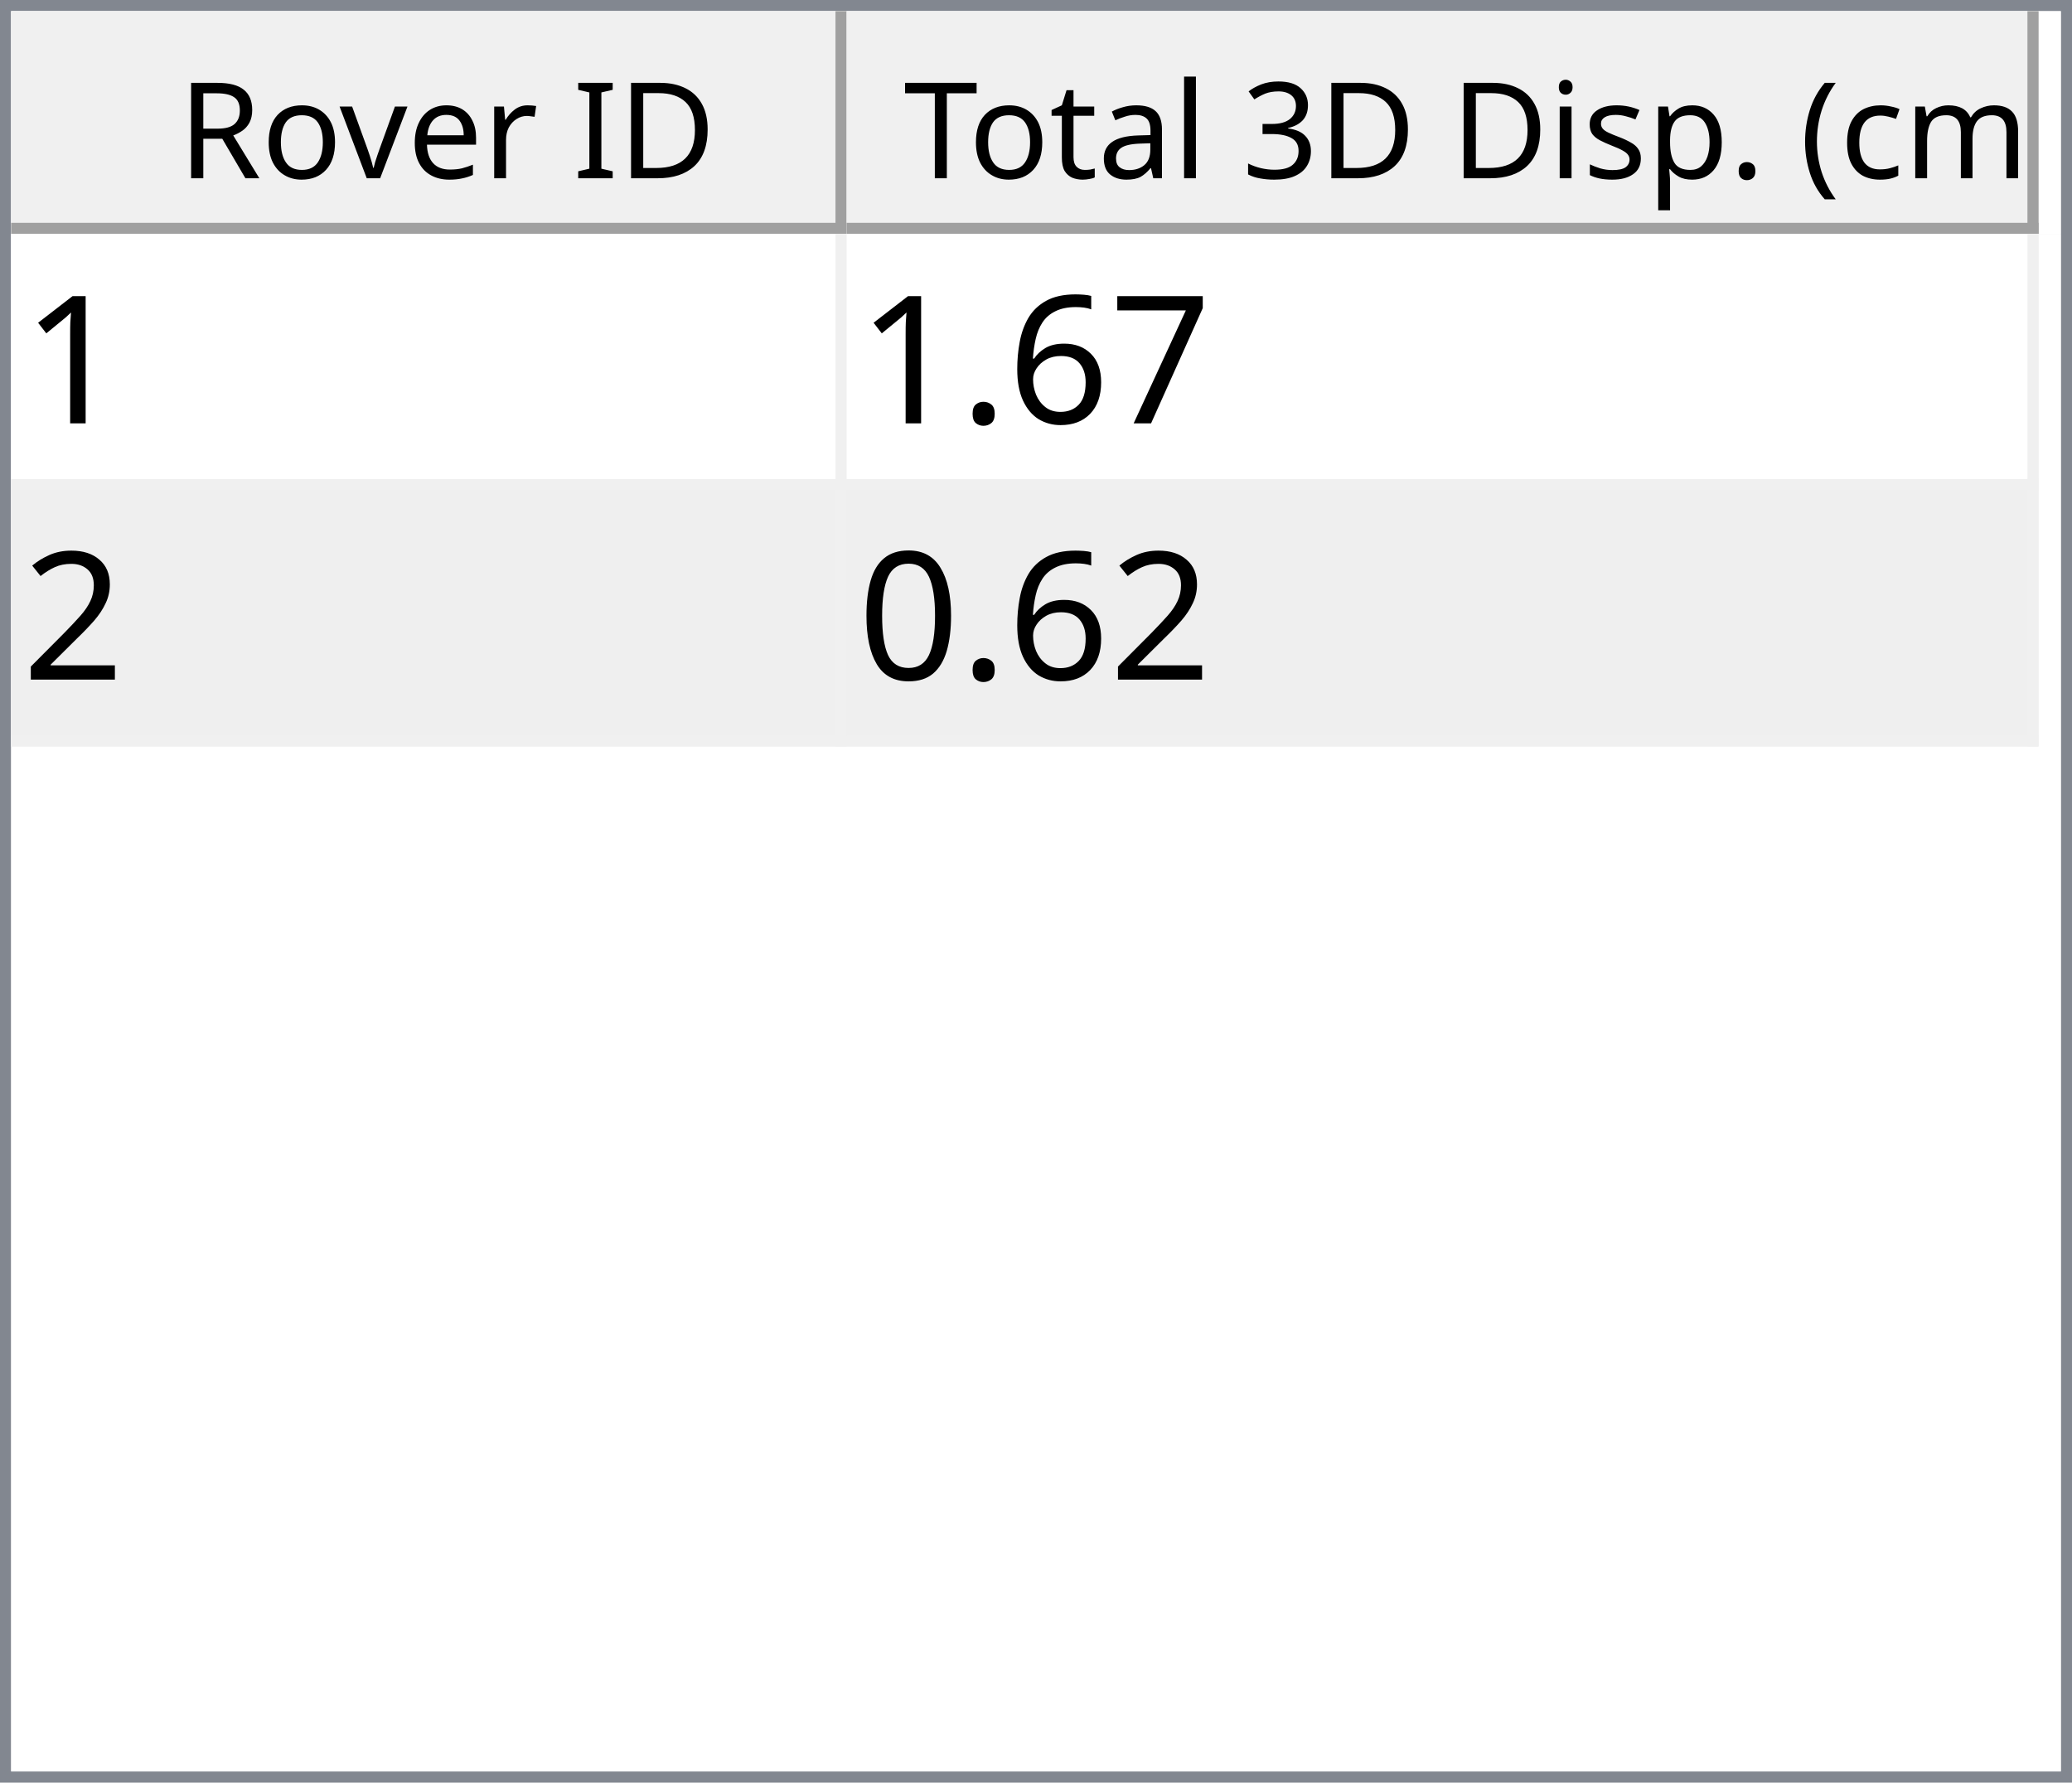
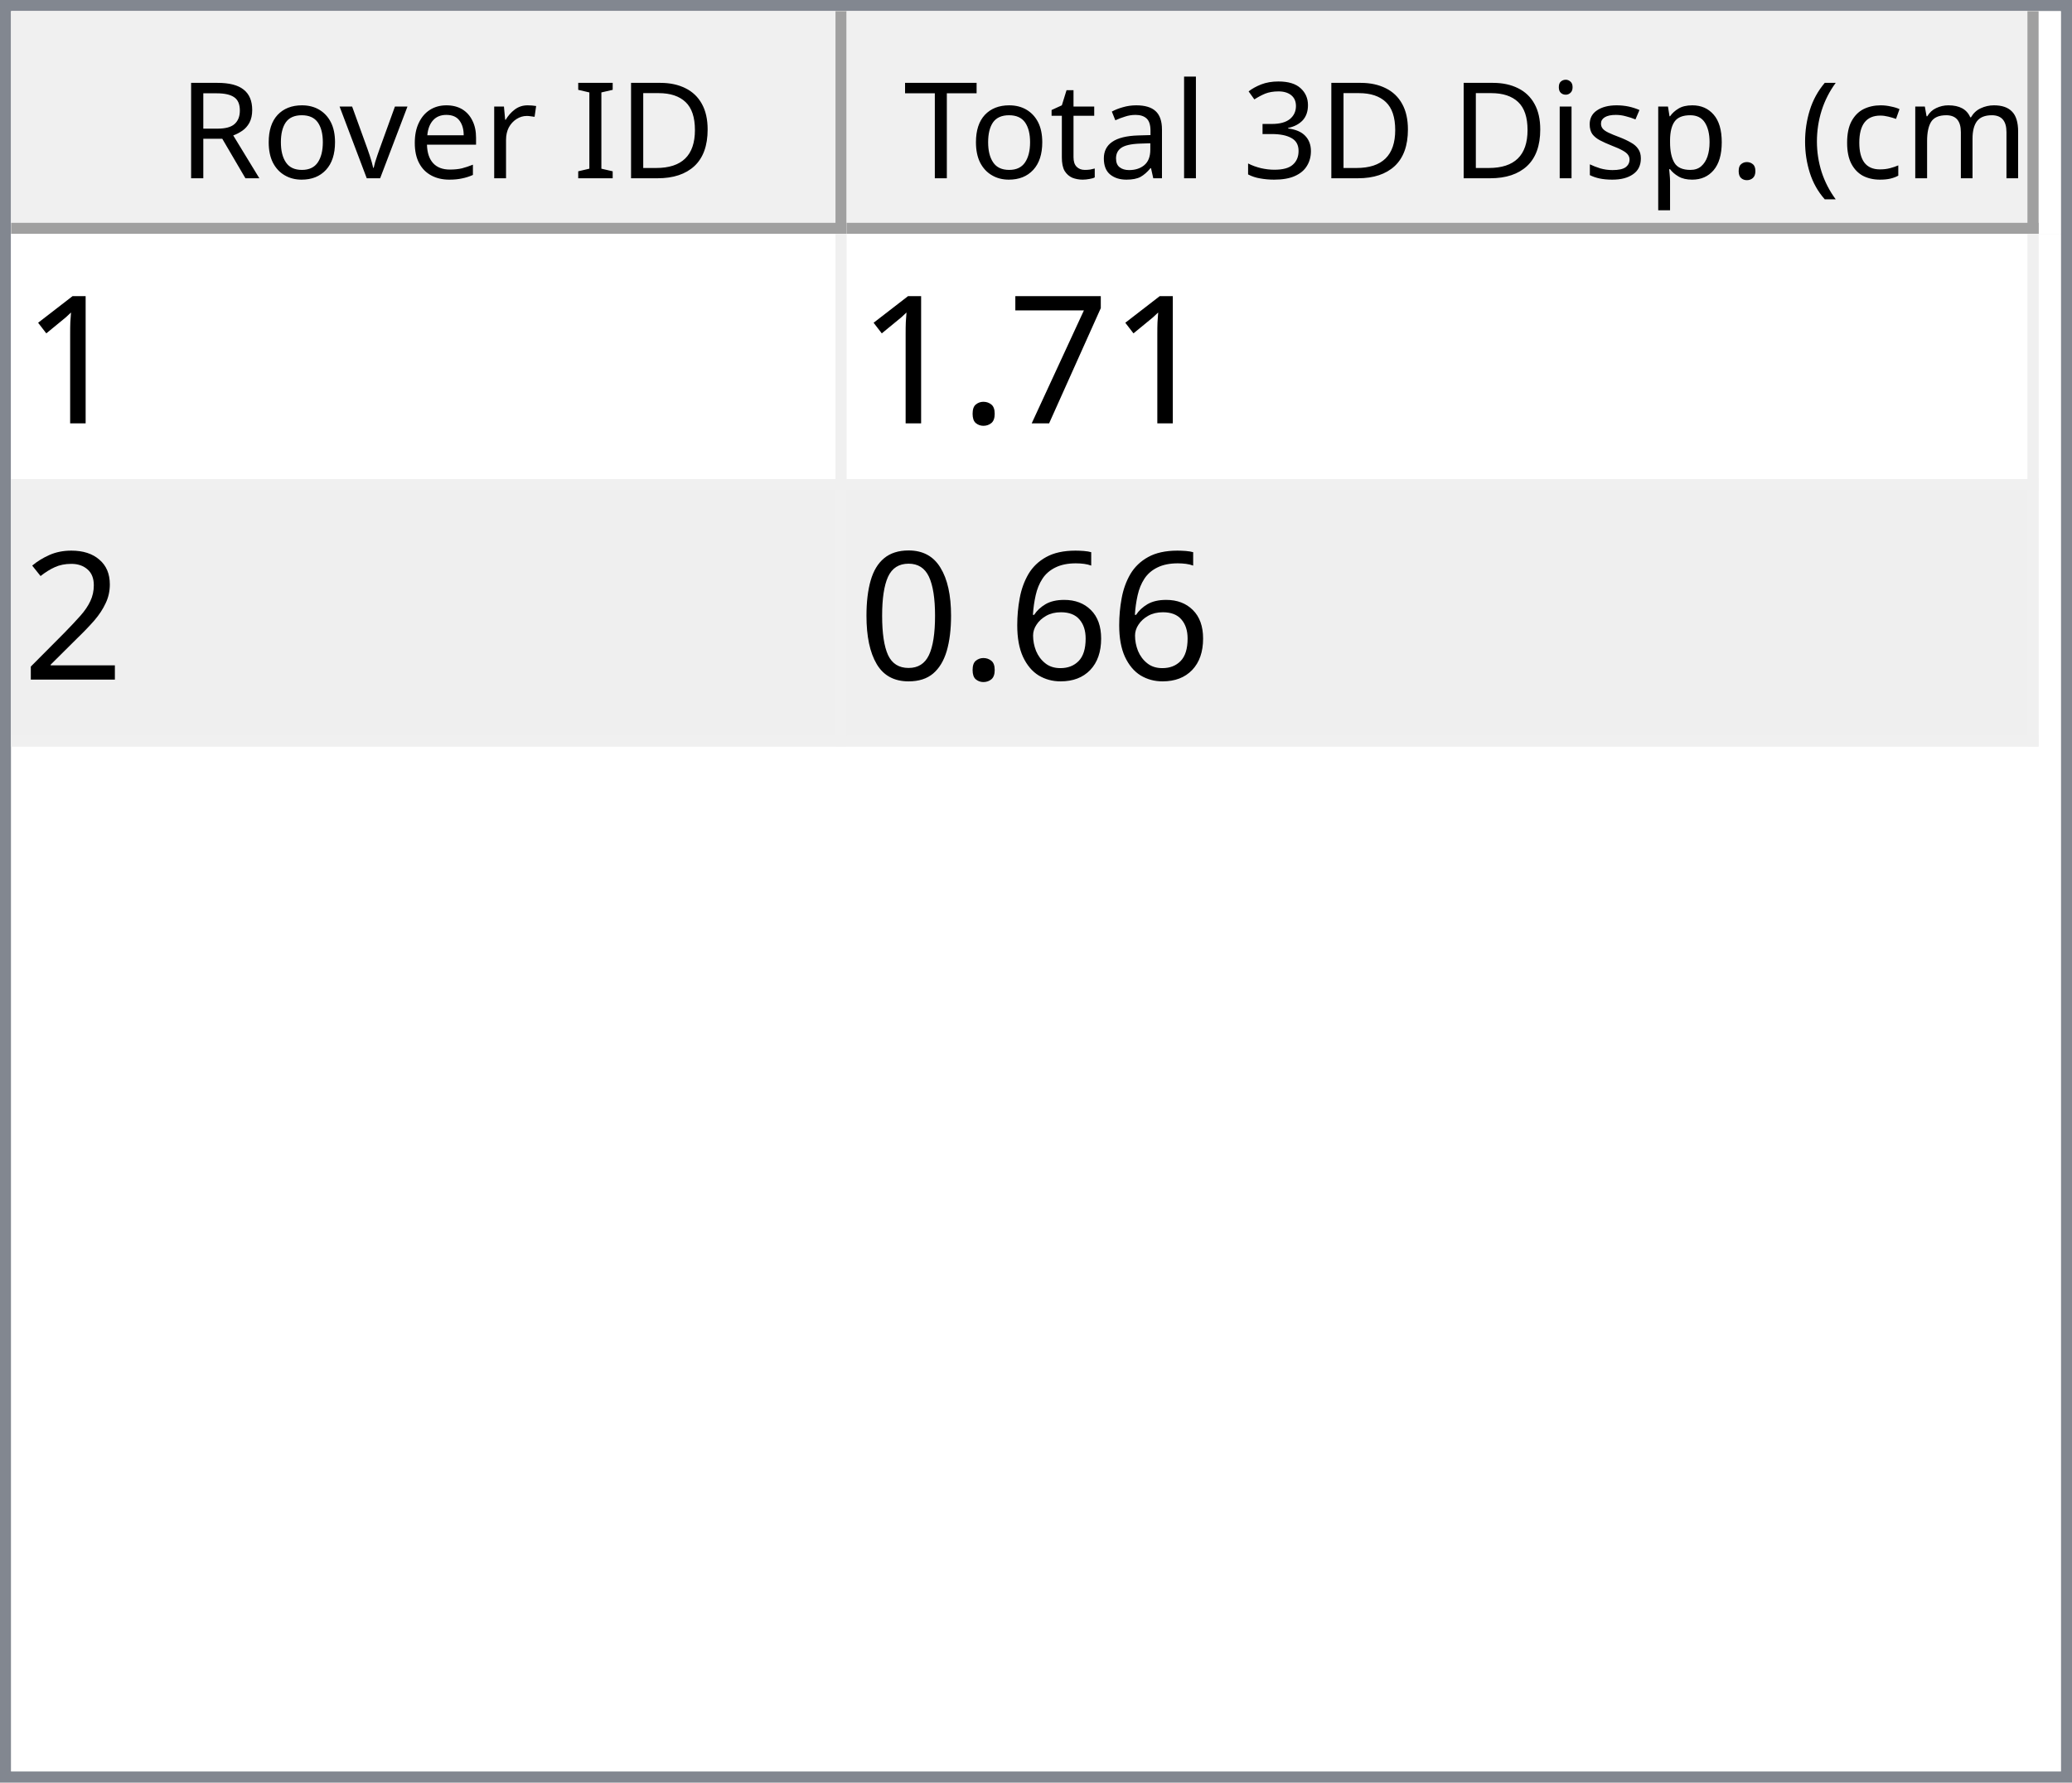
<svg xmlns="http://www.w3.org/2000/svg" style="fill-opacity:1; color-rendering:auto; color-interpolation:auto; text-rendering:auto; stroke:black; stroke-linecap:square; stroke-miterlimit:10; shape-rendering:auto; stroke-opacity:1; fill:black; stroke-dasharray:none; font-weight:normal; stroke-width:1; font-family:'Dialog'; font-style:normal; stroke-linejoin:miter; font-size:12px; stroke-dashoffset:0; image-rendering:auto;" width="186" height="160">
  <defs id="genericDefs" />
  <g>
    <defs id="defs1">
      <clipPath clipPathUnits="userSpaceOnUse" id="clipPath1">
        <path d="M0 0 L186 0 L186 160 L0 160 L0 0 Z" />
      </clipPath>
      <clipPath clipPathUnits="userSpaceOnUse" id="clipPath2">
        <path d="M0 0 L0 160 L186 160 L186 0 Z" />
      </clipPath>
      <clipPath clipPathUnits="userSpaceOnUse" id="clipPath3">
        <path d="M0 0 L0 20 L184 20 L184 0 Z" />
      </clipPath>
      <clipPath clipPathUnits="userSpaceOnUse" id="clipPath4">
        <path d="M0 0 L0 20 L75 20 L75 0 Z" />
      </clipPath>
      <clipPath clipPathUnits="userSpaceOnUse" id="clipPath5">
        <path d="M1 1 L1 19 L74 19 L74 1 Z" />
      </clipPath>
      <clipPath clipPathUnits="userSpaceOnUse" id="clipPath6">
        <path d="M0 0 L0 18 L73 18 L73 0 Z" />
      </clipPath>
      <clipPath clipPathUnits="userSpaceOnUse" id="clipPath7">
        <path d="M-0.5 -0.5 L-0.5 19.5 L74.5 19.5 L74.5 -0.5 Z" />
      </clipPath>
      <clipPath clipPathUnits="userSpaceOnUse" id="clipPath8">
        <path d="M0 0 L0 20 L107 20 L107 0 Z" />
      </clipPath>
      <clipPath clipPathUnits="userSpaceOnUse" id="clipPath9">
        <path d="M1 1 L1 19 L106 19 L106 1 Z" />
      </clipPath>
      <clipPath clipPathUnits="userSpaceOnUse" id="clipPath10">
        <path d="M0 0 L0 18 L105 18 L105 0 Z" />
      </clipPath>
      <clipPath clipPathUnits="userSpaceOnUse" id="clipPath11">
        <path d="M-0.5 -0.5 L-0.5 19.5 L106.5 19.5 L106.5 -0.5 Z" />
      </clipPath>
      <clipPath clipPathUnits="userSpaceOnUse" id="clipPath12">
        <path d="M0 0 L0 138 L184 138 L184 0 Z" />
      </clipPath>
      <clipPath clipPathUnits="userSpaceOnUse" id="clipPath13">
        <path d="M0 0 L0 46 L182 46 L182 0 Z" />
      </clipPath>
      <clipPath clipPathUnits="userSpaceOnUse" id="clipPath14">
        <path d="M-0.5 -0.5 L-0.5 45.5 L181.5 45.5 L181.5 -0.5 Z" />
      </clipPath>
      <clipPath clipPathUnits="userSpaceOnUse" id="clipPath15">
        <path d="M0 0 L0 22 L74 22 L74 0 Z" />
      </clipPath>
      <clipPath clipPathUnits="userSpaceOnUse" id="clipPath16">
        <path d="M0 0 L0 22 L106 22 L106 0 Z" />
      </clipPath>
      <font horiz-adv-x="64.551" id="font1">
        <font-face ascent="107.91" descent="25.098" units-per-em="100" style="font-style:normal; font-family:Segoe UI; font-weight:normal;" />
        <missing-glyph horiz-adv-x="64.551" d="M8.109 0 L8.109 68.266 L56.453 68.266 L56.453 0 L8.109 0 ZM15.328 7.234 L49.219 7.234 L49.219 61.031 L15.328 61.031 L15.328 7.234 Z" />
        <glyph unicode="D" horiz-adv-x="70.117" d="M9.188 0 L9.188 70.016 L28.516 70.016 Q65.531 70.016 65.531 35.891 Q65.531 19.672 55.25 9.836 Q44.969 0 27.734 0 L9.188 0 ZM17.391 62.594 L17.391 7.422 L27.828 7.422 Q41.609 7.422 49.273 14.797 Q56.938 22.172 56.938 35.688 Q56.938 62.594 28.328 62.594 L17.391 62.594 Z" />
        <glyph unicode="I" horiz-adv-x="26.611" d="M17.391 0 L9.188 0 L9.188 70.016 L17.391 70.016 L17.391 0 Z" />
        <glyph unicode=" " horiz-adv-x="27.393" d="" />
        <glyph unicode="r" horiz-adv-x="34.766" d="M34.188 41.891 Q32.078 43.5 28.125 43.5 Q23 43.5 19.555 38.672 Q16.109 33.844 16.109 25.484 L16.109 0 L8.109 0 L8.109 50 L16.109 50 L16.109 39.703 L16.312 39.703 Q18.016 44.969 21.531 47.922 Q25.047 50.875 29.391 50.875 Q32.516 50.875 34.188 50.203 L34.188 41.891 Z" />
        <glyph unicode="e" horiz-adv-x="52.295" d="M48.297 23 L12.984 23 Q13.188 14.656 17.484 10.109 Q21.781 5.562 29.297 5.562 Q37.75 5.562 44.828 11.141 L44.828 3.609 Q38.234 -1.172 27.391 -1.172 Q16.797 -1.172 10.742 5.641 Q4.688 12.453 4.688 24.812 Q4.688 36.469 11.305 43.82 Q17.922 51.172 27.734 51.172 Q37.547 51.172 42.922 44.828 Q48.297 38.484 48.297 27.203 L48.297 23 ZM40.094 29.781 Q40.047 36.719 36.75 40.578 Q33.453 44.438 27.594 44.438 Q21.922 44.438 17.969 40.383 Q14.016 36.328 13.094 29.781 L40.094 29.781 Z" />
        <glyph unicode="v" horiz-adv-x="47.9" d="M47.406 50 L27.484 0 L19.625 0 L0.688 50 L9.469 50 L22.172 13.672 Q23.578 9.672 23.922 6.688 L24.125 6.688 Q24.609 10.453 25.688 13.484 L38.969 50 L47.406 50 Z" />
        <glyph unicode="o" horiz-adv-x="58.594" d="M29 -1.172 Q17.922 -1.172 11.305 5.836 Q4.688 12.844 4.688 24.422 Q4.688 37.016 11.57 44.094 Q18.453 51.172 30.172 51.172 Q41.359 51.172 47.633 44.289 Q53.906 37.406 53.906 25.203 Q53.906 13.234 47.141 6.031 Q40.375 -1.172 29 -1.172 ZM29.594 44.438 Q21.875 44.438 17.383 39.188 Q12.891 33.938 12.891 24.703 Q12.891 15.828 17.43 10.695 Q21.969 5.562 29.594 5.562 Q37.359 5.562 41.531 10.594 Q45.703 15.625 45.703 24.906 Q45.703 34.281 41.531 39.359 Q37.359 44.438 29.594 44.438 Z" />
        <glyph unicode="R" horiz-adv-x="59.814" d="M59.375 0 L49.609 0 L37.891 19.625 Q36.281 22.359 34.766 24.289 Q33.25 26.219 31.664 27.438 Q30.078 28.656 28.25 29.219 Q26.422 29.781 24.125 29.781 L17.391 29.781 L17.391 0 L9.188 0 L9.188 70.016 L30.078 70.016 Q34.672 70.016 38.555 68.867 Q42.438 67.719 45.289 65.375 Q48.141 63.031 49.758 59.547 Q51.375 56.062 51.375 51.375 Q51.375 47.703 50.273 44.656 Q49.172 41.609 47.148 39.211 Q45.125 36.812 42.266 35.133 Q39.406 33.453 35.844 32.516 L35.844 32.328 Q37.594 31.547 38.891 30.547 Q40.188 29.547 41.359 28.18 Q42.531 26.812 43.68 25.078 Q44.828 23.344 46.234 21.047 L59.375 0 ZM17.391 62.594 L17.391 37.203 L28.516 37.203 Q31.594 37.203 34.203 38.133 Q36.812 39.062 38.719 40.797 Q40.625 42.531 41.703 45.047 Q42.781 47.562 42.781 50.688 Q42.781 56.297 39.141 59.445 Q35.5 62.594 28.609 62.594 L17.391 62.594 Z" />
        <glyph unicode=")" horiz-adv-x="30.176" d="M8.297 -15.922 L1.172 -15.922 Q16.406 2.344 16.406 26.812 Q16.406 51.469 1.078 70.016 L8.297 70.016 Q23.531 52.156 23.531 26.703 Q23.531 1.375 8.297 -15.922 Z" />
        <glyph unicode="m" horiz-adv-x="86.133" d="M79.109 0 L71.094 0 L71.094 28.719 Q71.094 37.016 68.531 40.727 Q65.969 44.438 59.906 44.438 Q54.781 44.438 51.195 39.75 Q47.609 35.062 47.609 28.516 L47.609 0 L39.594 0 L39.594 29.688 Q39.594 44.438 28.219 44.438 Q22.953 44.438 19.531 40.016 Q16.109 35.594 16.109 28.516 L16.109 0 L8.109 0 L8.109 50 L16.109 50 L16.109 42.094 L16.312 42.094 Q21.625 51.172 31.844 51.172 Q36.969 51.172 40.773 48.312 Q44.578 45.453 46 40.828 Q51.562 51.172 62.594 51.172 Q79.109 51.172 79.109 30.812 L79.109 0 Z" />
        <glyph unicode="c" horiz-adv-x="46.191" d="M42.188 2.297 Q36.422 -1.172 28.516 -1.172 Q17.828 -1.172 11.258 5.789 Q4.688 12.75 4.688 23.828 Q4.688 36.188 11.766 43.68 Q18.844 51.172 30.672 51.172 Q37.25 51.172 42.281 48.734 L42.281 40.531 Q36.719 44.438 30.375 44.438 Q22.703 44.438 17.797 38.945 Q12.891 33.453 12.891 24.516 Q12.891 15.719 17.508 10.641 Q22.125 5.562 29.891 5.562 Q36.422 5.562 42.188 9.906 L42.188 2.297 Z" />
        <glyph unicode="(" horiz-adv-x="30.176" d="M29.109 -15.922 L21.969 -15.922 Q6.844 1.375 6.844 26.703 Q6.844 52.156 21.969 70.016 L29.203 70.016 Q13.875 51.469 13.875 26.812 Q13.875 2.344 29.109 -15.922 Z" />
        <glyph unicode="." horiz-adv-x="21.68" d="M10.891 -1.078 Q8.641 -1.078 7.055 0.539 Q5.469 2.156 5.469 4.391 Q5.469 6.641 7.055 8.273 Q8.641 9.906 10.891 9.906 Q13.188 9.906 14.797 8.273 Q16.406 6.641 16.406 4.391 Q16.406 2.156 14.797 0.539 Q13.188 -1.078 10.891 -1.078 Z" />
        <glyph unicode="p" horiz-adv-x="58.789" d="M16.312 7.234 L16.109 7.234 L16.109 -23 L8.109 -23 L8.109 50 L16.109 50 L16.109 41.219 L16.312 41.219 Q22.219 51.172 33.594 51.172 Q43.266 51.172 48.688 44.461 Q54.109 37.75 54.109 26.469 Q54.109 13.922 48 6.375 Q41.891 -1.172 31.297 -1.172 Q21.578 -1.172 16.312 7.234 ZM16.109 27.391 L16.109 20.406 Q16.109 14.203 20.141 9.883 Q24.172 5.562 30.375 5.562 Q37.641 5.562 41.773 11.133 Q45.906 16.703 45.906 26.609 Q45.906 34.969 42.047 39.703 Q38.188 44.438 31.594 44.438 Q24.609 44.438 20.359 39.578 Q16.109 34.719 16.109 27.391 Z" />
        <glyph unicode="s" horiz-adv-x="42.432" d="M5.078 1.812 L5.078 10.406 Q11.625 5.562 19.484 5.562 Q30.031 5.562 30.031 12.594 Q30.031 14.594 29.125 15.992 Q28.219 17.391 26.68 18.461 Q25.141 19.531 23.07 20.383 Q21 21.234 18.609 22.172 Q15.281 23.484 12.766 24.828 Q10.25 26.172 8.57 27.859 Q6.891 29.547 6.031 31.695 Q5.172 33.844 5.172 36.719 Q5.172 40.234 6.789 42.945 Q8.406 45.656 11.086 47.484 Q13.766 49.312 17.211 50.242 Q20.656 51.172 24.312 51.172 Q30.812 51.172 35.938 48.922 L35.938 40.828 Q30.422 44.438 23.25 44.438 Q21 44.438 19.195 43.922 Q17.391 43.406 16.094 42.477 Q14.797 41.547 14.086 40.258 Q13.375 38.969 13.375 37.406 Q13.375 35.453 14.086 34.133 Q14.797 32.812 16.164 31.789 Q17.531 30.766 19.484 29.938 Q21.438 29.109 23.922 28.125 Q27.25 26.859 29.883 25.516 Q32.516 24.172 34.375 22.484 Q36.234 20.797 37.234 18.602 Q38.234 16.406 38.234 13.375 Q38.234 9.672 36.602 6.938 Q34.969 4.203 32.234 2.398 Q29.5 0.594 25.93 -0.289 Q22.359 -1.172 18.453 -1.172 Q10.75 -1.172 5.078 1.812 Z" />
        <glyph unicode="i" horiz-adv-x="24.219" d="M12.203 62.703 Q10.062 62.703 8.547 64.164 Q7.031 65.625 7.031 67.875 Q7.031 70.125 8.547 71.609 Q10.062 73.094 12.203 73.094 Q14.406 73.094 15.945 71.609 Q17.484 70.125 17.484 67.875 Q17.484 65.719 15.945 64.211 Q14.406 62.703 12.203 62.703 ZM16.109 0 L8.109 0 L8.109 50 L16.109 50 L16.109 0 Z" />
        <glyph unicode="3" horiz-adv-x="53.906" d="M46.531 19.828 Q46.531 15.094 44.75 11.211 Q42.969 7.328 39.719 4.57 Q36.469 1.812 31.93 0.297 Q27.391 -1.219 21.922 -1.219 Q11.922 -1.219 6 2.594 L6 11.188 Q13.094 5.609 22.219 5.609 Q25.875 5.609 28.828 6.539 Q31.781 7.469 33.906 9.227 Q36.031 10.984 37.18 13.477 Q38.328 15.969 38.328 19.094 Q38.328 32.812 18.797 32.812 L12.984 32.812 L12.984 39.594 L18.5 39.594 Q35.797 39.594 35.797 52.484 Q35.797 64.406 22.609 64.406 Q15.188 64.406 8.688 59.422 L8.688 67.188 Q15.375 71.188 24.609 71.188 Q29 71.188 32.57 69.969 Q36.141 68.75 38.68 66.555 Q41.219 64.359 42.609 61.281 Q44 58.203 44 54.5 Q44 40.672 30.031 36.719 L30.031 36.531 Q33.594 36.141 36.625 34.797 Q39.656 33.453 41.852 31.305 Q44.047 29.156 45.289 26.25 Q46.531 23.344 46.531 19.828 Z" />
        <glyph unicode="l" horiz-adv-x="24.219" d="M16.109 0 L8.109 0 L8.109 74.031 L16.109 74.031 L16.109 0 Z" />
        <glyph unicode="a" horiz-adv-x="50.879" d="M43.891 0 L35.891 0 L35.891 7.812 L35.688 7.812 Q30.469 -1.172 20.312 -1.172 Q12.844 -1.172 8.617 2.781 Q4.391 6.734 4.391 13.281 Q4.391 27.297 20.906 29.594 L35.891 31.688 Q35.891 44.438 25.594 44.438 Q16.547 44.438 9.281 38.281 L9.281 46.484 Q16.656 51.172 26.266 51.172 Q43.891 51.172 43.891 32.516 L43.891 0 ZM35.891 25.297 L23.828 23.641 Q18.266 22.859 15.43 20.875 Q12.594 18.891 12.594 13.875 Q12.594 10.203 15.211 7.883 Q17.828 5.562 22.172 5.562 Q28.125 5.562 32.008 9.742 Q35.891 13.922 35.891 20.312 L35.891 25.297 Z" />
        <glyph unicode="t" horiz-adv-x="33.887" d="M31.297 0.484 Q28.469 -1.078 23.828 -1.078 Q10.688 -1.078 10.688 13.578 L10.688 43.172 L2.094 43.172 L2.094 50 L10.688 50 L10.688 62.203 L18.703 64.797 L18.703 50 L31.297 50 L31.297 43.172 L18.703 43.172 L18.703 14.984 Q18.703 9.969 20.414 7.82 Q22.125 5.672 26.078 5.672 Q29.109 5.672 31.297 7.328 L31.297 0.484 Z" />
        <glyph unicode="T" horiz-adv-x="52.393" d="M50.594 62.594 L30.375 62.594 L30.375 0 L22.172 0 L22.172 62.594 L2 62.594 L2 70.016 L50.594 70.016 L50.594 62.594 Z" />
      </font>
      <font horiz-adv-x="75.0" id="font2">
        <font-face ascent="100.537" descent="21.973" units-per-em="100" style="font-style:normal; font-family:sans-serif; font-weight:normal;" />
        <missing-glyph horiz-adv-x="75.0" d="M12.5 0 L12.5 62.5 L62.5 62.5 L62.5 0 L12.5 0 ZM14.062 1.562 L60.938 1.562 L60.938 60.938 L14.062 60.938 L14.062 1.562 Z" />
        <glyph unicode="1" horiz-adv-x="55.615" d="M37.25 0 L28.469 0 L28.469 56 Q25.297 52.984 20.141 49.953 Q14.984 46.922 10.891 45.406 L10.891 53.906 Q18.266 57.375 23.781 62.305 Q29.297 67.234 31.594 71.875 L37.25 71.875 L37.25 0 Z" />
        <glyph unicode="7" horiz-adv-x="55.615" d="M4.734 62.203 L4.734 70.656 L51.078 70.656 L51.078 63.812 Q44.234 56.547 37.523 44.484 Q30.812 32.422 27.156 19.672 Q24.516 10.688 23.781 0 L14.75 0 Q14.891 8.453 18.062 20.414 Q21.234 32.375 27.172 43.484 Q33.109 54.594 39.797 62.203 L4.734 62.203 Z" />
-         <glyph unicode="6" horiz-adv-x="55.615" d="M49.75 54.047 L41.016 53.375 Q39.844 58.547 37.703 60.891 Q34.125 64.656 28.906 64.656 Q24.703 64.656 21.531 62.312 Q17.391 59.281 14.992 53.469 Q12.594 47.656 12.5 36.922 Q15.672 41.75 20.266 44.094 Q24.859 46.438 29.891 46.438 Q38.672 46.438 44.852 39.969 Q51.031 33.5 51.031 23.25 Q51.031 16.5 48.125 10.719 Q45.219 4.938 40.141 1.859 Q35.062 -1.219 28.609 -1.219 Q17.625 -1.219 10.695 6.859 Q3.766 14.938 3.766 33.5 Q3.766 54.25 11.422 63.672 Q18.109 71.875 29.438 71.875 Q37.891 71.875 43.289 67.141 Q48.688 62.406 49.75 54.047 ZM13.875 23.188 Q13.875 18.656 15.797 14.508 Q17.719 10.359 21.188 8.18 Q24.656 6 28.469 6 Q34.031 6 38.039 10.492 Q42.047 14.984 42.047 22.703 Q42.047 30.125 38.086 34.398 Q34.125 38.672 28.125 38.672 Q22.172 38.672 18.023 34.398 Q13.875 30.125 13.875 23.188 Z" />
        <glyph unicode="." horiz-adv-x="27.783" d="M9.078 0 L9.078 10.016 L19.094 10.016 L19.094 0 L9.078 0 Z" />
        <glyph unicode="2" horiz-adv-x="55.615" d="M50.344 8.453 L50.344 0 L3.031 0 Q2.938 3.172 4.047 6.109 Q5.859 10.938 9.836 15.625 Q13.812 20.312 21.344 26.469 Q33.016 36.031 37.117 41.625 Q41.219 47.219 41.219 52.203 Q41.219 57.422 37.477 61.008 Q33.734 64.594 27.734 64.594 Q21.391 64.594 17.578 60.789 Q13.766 56.984 13.719 50.25 L4.688 51.172 Q5.609 61.281 11.664 66.578 Q17.719 71.875 27.938 71.875 Q38.234 71.875 44.242 66.164 Q50.25 60.453 50.25 52 Q50.25 47.703 48.492 43.555 Q46.734 39.406 42.656 34.812 Q38.578 30.219 29.109 22.219 Q21.188 15.578 18.945 13.211 Q16.703 10.844 15.234 8.453 L50.344 8.453 Z" />
+         <glyph unicode="6" horiz-adv-x="55.615" d="M49.75 54.047 L41.016 53.375 Q39.844 58.547 37.703 60.891 Q34.125 64.656 28.906 64.656 Q24.703 64.656 21.531 62.312 Q17.391 59.281 14.992 53.469 Q12.594 47.656 12.5 36.922 Q15.672 41.75 20.266 44.094 Q24.859 46.438 29.891 46.438 Q38.672 46.438 44.852 39.969 Q51.031 33.5 51.031 23.25 Q51.031 16.5 48.125 10.719 Q45.219 4.938 40.141 1.859 Q35.062 -1.219 28.609 -1.219 Q17.625 -1.219 10.695 6.859 Q3.766 14.938 3.766 33.5 Q3.766 54.25 11.422 63.672 Q18.109 71.875 29.438 71.875 Q37.891 71.875 43.289 67.141 Q48.688 62.406 49.75 54.047 ZM13.875 23.188 Q13.875 18.656 15.797 14.508 Q17.719 10.359 21.188 8.18 Q24.656 6 28.469 6 Q34.031 6 38.039 10.492 Q42.047 14.984 42.047 22.703 Q42.047 30.125 38.086 34.398 Q34.125 38.672 28.125 38.672 Q22.172 38.672 18.023 34.398 Q13.875 30.125 13.875 23.188 Z" />
        <glyph unicode="0" horiz-adv-x="55.615" d="M4.156 35.297 Q4.156 48 6.766 55.742 Q9.375 63.484 14.523 67.68 Q19.672 71.875 27.484 71.875 Q33.25 71.875 37.594 69.555 Q41.938 67.234 44.773 62.867 Q47.609 58.5 49.219 52.227 Q50.828 45.953 50.828 35.297 Q50.828 22.703 48.242 14.969 Q45.656 7.234 40.508 3.008 Q35.359 -1.219 27.484 -1.219 Q17.141 -1.219 11.234 6.203 Q4.156 15.141 4.156 35.297 ZM13.188 35.297 Q13.188 17.672 17.312 11.836 Q21.438 6 27.484 6 Q33.547 6 37.672 11.859 Q41.797 17.719 41.797 35.297 Q41.797 52.984 37.672 58.789 Q33.547 64.594 27.391 64.594 Q21.344 64.594 17.719 59.469 Q13.188 52.938 13.188 35.297 Z" />
      </font>
    </defs>
    <g style="fill:white; stroke:white;">
      <rect x="0" y="0" width="186" style="clip-path:url(#clipPath1); stroke:none;" height="160" />
    </g>
    <g style="fill:white; text-rendering:optimizeSpeed; color-rendering:optimizeSpeed; image-rendering:optimizeSpeed; shape-rendering:crispEdges; stroke:white; color-interpolation:sRGB;">
      <rect x="0" width="186" height="160" y="0" style="stroke:none;" />
      <path style="stroke:none;" d="M0 160 L186 160 L186 0 L0 0 Z" />
    </g>
    <g style="fill:rgb(240,240,240); font-family:'Segoe UI'; stroke:rgb(240,240,240);">
      <rect x="0" y="0" width="186" style="clip-path:url(#clipPath2); stroke:none;" height="160" />
    </g>
    <g style="fill:rgb(130,135,144); font-family:'Segoe UI'; stroke:rgb(130,135,144);">
      <path d="M0 0 L186 0 L186 160 L0 160 L0 0 ZM1 1 L185 1 L185 159 L1 159 L1 1 Z" style="fill-rule:evenodd; clip-path:url(#clipPath2); stroke:none;" />
    </g>
    <g style="fill:white; font-family:'Segoe UI'; stroke:white;" transform="translate(1,1)">
      <rect x="0" y="0" width="184" style="clip-path:url(#clipPath3); stroke:none;" height="20" />
    </g>
    <g style="fill:rgb(240,240,240); font-family:'Segoe UI'; stroke:rgb(240,240,240);" transform="translate(1,1)">
      <rect x="0" y="0" width="75" style="clip-path:url(#clipPath4); stroke:none;" height="20" />
    </g>
    <g style="font-family:'Segoe UI';" transform="translate(2,2)">
      <text x="14" xml:space="preserve" y="14" style="clip-path:url(#clipPath6); stroke:none;">Rover ID</text>
    </g>
    <g style="fill:rgb(160,160,160); font-family:'Segoe UI'; stroke:rgb(160,160,160); stroke-linejoin:bevel;" transform="translate(1.5,1.5)">
      <line x1="74" x2="74" y1="0" style="fill:none; clip-path:url(#clipPath7);" y2="19" />
    </g>
    <g style="fill:rgb(160,160,160); font-family:'Segoe UI'; stroke:rgb(160,160,160); stroke-linejoin:bevel;" transform="matrix(1,0,0,1,1,1) translate(0.5,0.5)">
      <line x1="0" x2="74" y1="19" style="fill:none; clip-path:url(#clipPath7);" y2="19" />
    </g>
    <g style="fill:rgb(240,240,240); font-family:'Segoe UI'; stroke:rgb(240,240,240);" transform="translate(76,1)">
      <rect x="0" y="0" width="107" style="clip-path:url(#clipPath8); stroke:none;" height="20" />
    </g>
    <g style="font-family:'Segoe UI';" transform="translate(77,2)">
      <text x="1" xml:space="preserve" y="14" style="clip-path:url(#clipPath10); stroke:none;"> Total 3D Disp. (cm)</text>
    </g>
    <g style="fill:rgb(160,160,160); font-family:'Segoe UI'; stroke:rgb(160,160,160); stroke-linejoin:bevel;" transform="translate(76.5,1.5)">
      <line x1="106" x2="106" y1="0" style="fill:none; clip-path:url(#clipPath11);" y2="19" />
    </g>
    <g style="fill:rgb(160,160,160); font-family:'Segoe UI'; stroke:rgb(160,160,160); stroke-linejoin:bevel;" transform="matrix(1,0,0,1,76,1) translate(0.5,0.5)">
      <line x1="0" x2="106" y1="19" style="fill:none; clip-path:url(#clipPath11);" y2="19" />
    </g>
    <g style="fill:white; font-family:'Segoe UI'; stroke:white;" transform="translate(1,21)">
      <rect x="0" y="0" width="184" style="clip-path:url(#clipPath12); stroke:none;" height="138" />
    </g>
    <g style="fill:rgb(240,240,240); font-size:16px; font-family:sans-serif; stroke:rgb(240,240,240);" transform="translate(1,21)">
      <rect x="0" y="0" width="182" style="clip-path:url(#clipPath13); stroke:none;" height="46" />
      <line transform="translate(0.5,0.5)" x1="0" x2="181" y1="22" style="clip-path:url(#clipPath14); fill:none; stroke-linejoin:bevel;" y2="22" />
    </g>
    <g transform="matrix(1,0,0,1,1,21) translate(0.5,0.5)" style="fill:rgb(240,240,240); font-size:16px; font-family:sans-serif; stroke:rgb(240,240,240); stroke-linejoin:bevel;">
      <line x1="0" x2="181" y1="45" style="fill:none; clip-path:url(#clipPath14);" y2="45" />
    </g>
    <g transform="matrix(1,0,0,1,1,21) translate(0.5,0.5)" style="fill:rgb(240,240,240); font-size:16px; font-family:sans-serif; stroke:rgb(240,240,240); stroke-linejoin:bevel;">
      <line x1="74" x2="74" y1="0" style="fill:none; clip-path:url(#clipPath14);" y2="45" />
    </g>
    <g transform="matrix(1,0,0,1,1,21) translate(0.5,0.5)" style="fill:rgb(240,240,240); font-size:16px; font-family:sans-serif; stroke:rgb(240,240,240); stroke-linejoin:bevel;">
      <line x1="181" x2="181" y1="0" style="fill:none; clip-path:url(#clipPath14);" y2="45" />
    </g>
    <g style="fill:white; font-size:16px; font-family:sans-serif; stroke:white;" transform="matrix(1,0,0,1,1,21)">
      <rect x="0" y="0" width="74" style="clip-path:url(#clipPath15); stroke:none;" height="22" />
      <text x="1" y="17" style="fill:black; clip-path:url(#clipPath15); stroke:none;" xml:space="preserve">1</text>
    </g>
    <g style="fill:white; font-size:16px; font-family:sans-serif; stroke:white;" transform="matrix(1,0,0,1,1,21) translate(75,0)">
      <rect x="0" y="0" width="106" style="clip-path:url(#clipPath16); stroke:none;" height="22" />
-       <text x="1" y="17" style="fill:black; clip-path:url(#clipPath16); stroke:none;" xml:space="preserve">1.67</text>
+       <text x="1" y="17" style="fill:black; clip-path:url(#clipPath16); stroke:none;" xml:space="preserve">1.71</text>
    </g>
    <g style="fill:rgb(239,239,239); font-size:16px; font-family:sans-serif; stroke:rgb(239,239,239);" transform="matrix(1,0,0,1,1,21) translate(0,23)">
      <rect x="0" y="0" width="74" style="clip-path:url(#clipPath15); stroke:none;" height="22" />
      <text x="1" y="17" style="fill:black; clip-path:url(#clipPath15); stroke:none;" xml:space="preserve">2</text>
    </g>
    <g style="fill:rgb(239,239,239); font-size:16px; font-family:sans-serif; stroke:rgb(239,239,239);" transform="matrix(1,0,0,1,1,21) translate(75,23)">
      <rect x="0" y="0" width="106" style="clip-path:url(#clipPath16); stroke:none;" height="22" />
-       <text x="1" y="17" style="fill:black; clip-path:url(#clipPath16); stroke:none;" xml:space="preserve">0.62</text>
+       <text x="1" y="17" style="fill:black; clip-path:url(#clipPath16); stroke:none;" xml:space="preserve">0.66</text>
    </g>
  </g>
</svg>
